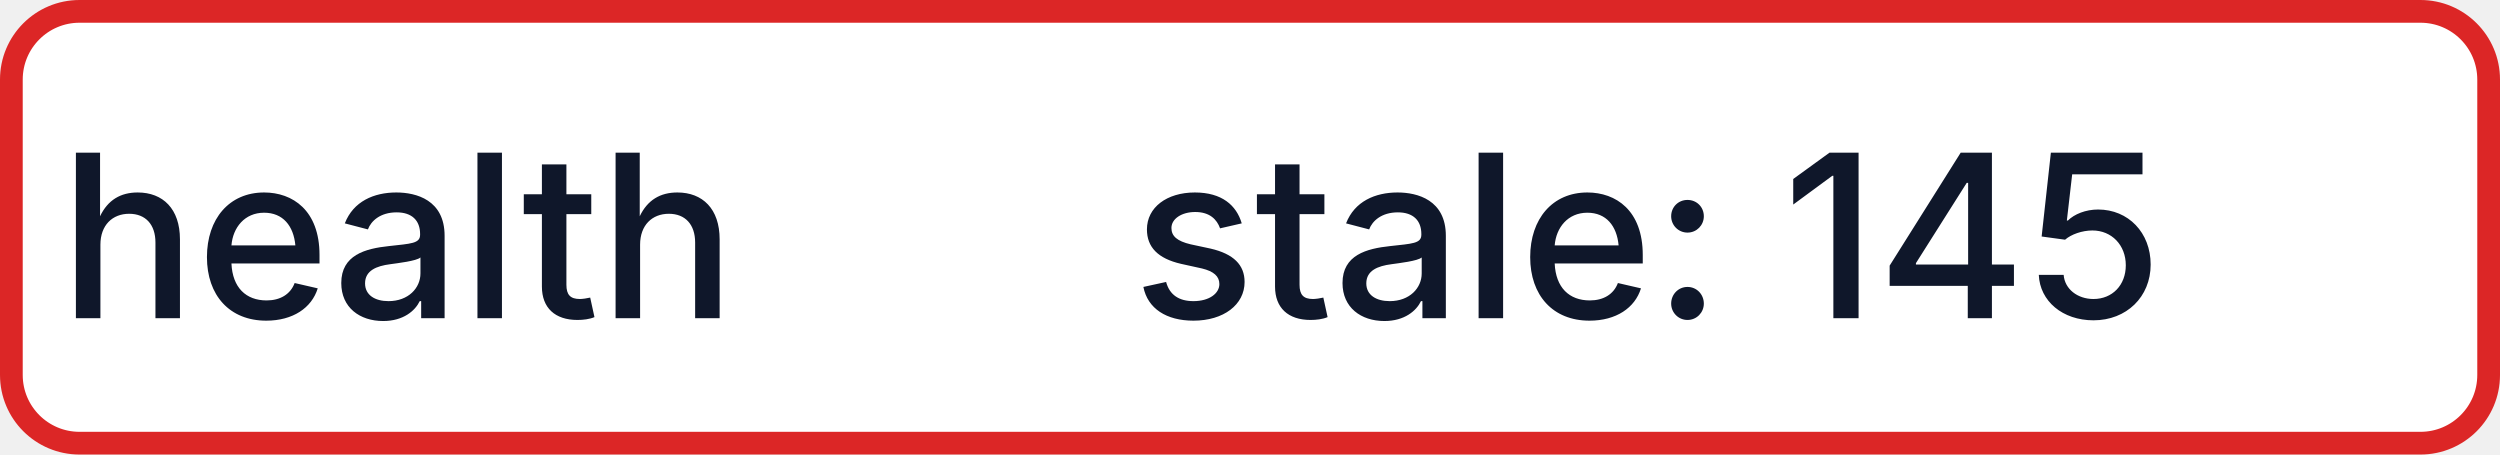
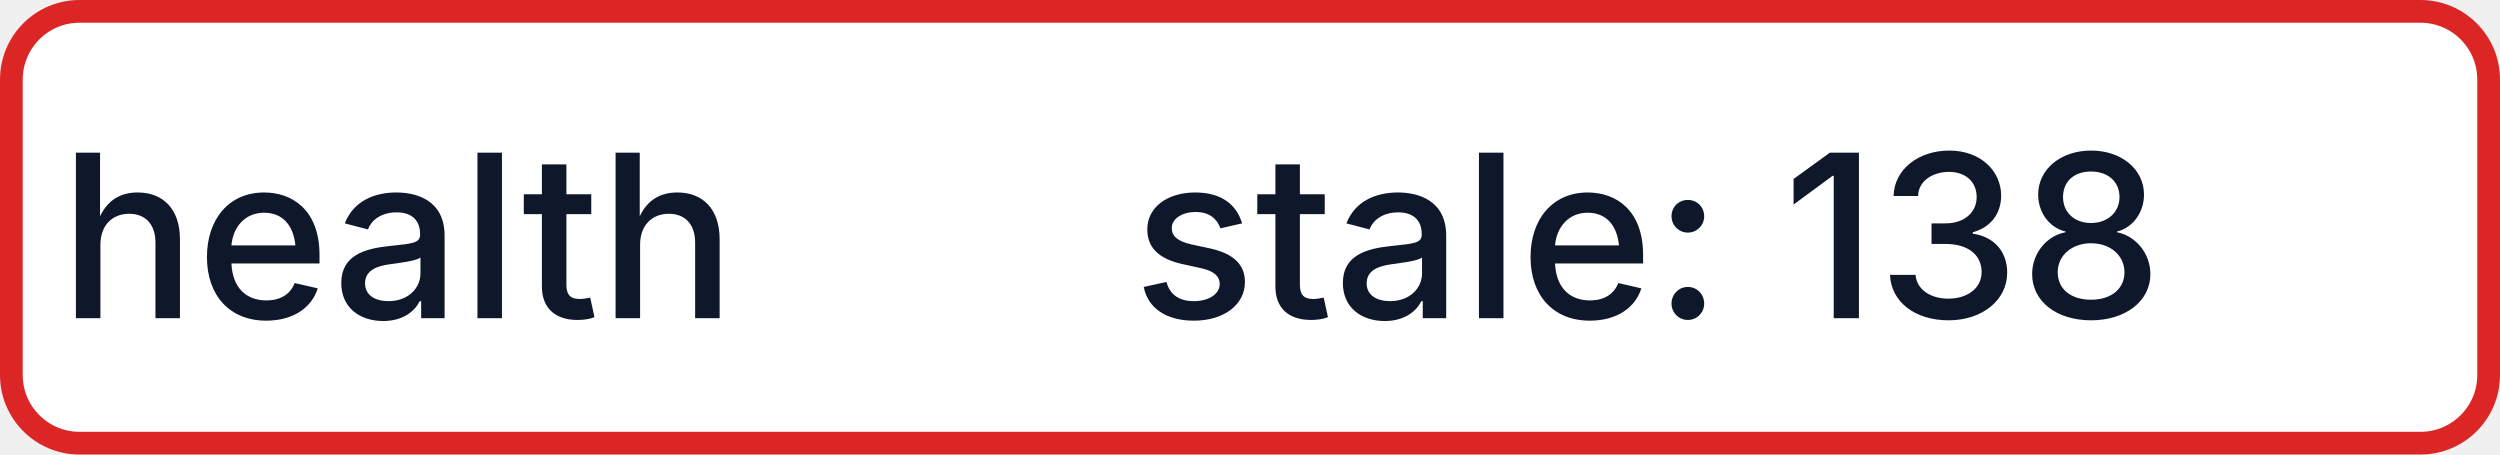
- <svg xmlns="http://www.w3.org/2000/svg" width="110" height="20" role="img" aria-label="health: stale: 145">
+ <svg xmlns="http://www.w3.org/2000/svg" width="110" height="20" role="img" aria-label="health: stale: 138">
  <rect x="0.5" y="0.5" width="109" height="19" rx="3" fill="#FFFFFF" stroke="#DC2626" stroke-width="1" />
  <g fill="#0F172A" text-anchor="middle" font-family="-apple-system,BlinkMacSystemFont,Segoe UI,sans-serif" font-size="10" font-weight="500">
    <text x="17.5" y="14">health</text>
-     <text x="72.5" y="14" textLength="68" lengthAdjust="spacingAndGlyphs">stale: 145</text>
+     <text x="72.5" y="14" textLength="68" lengthAdjust="spacingAndGlyphs">stale: 138</text>
  </g>
</svg>
